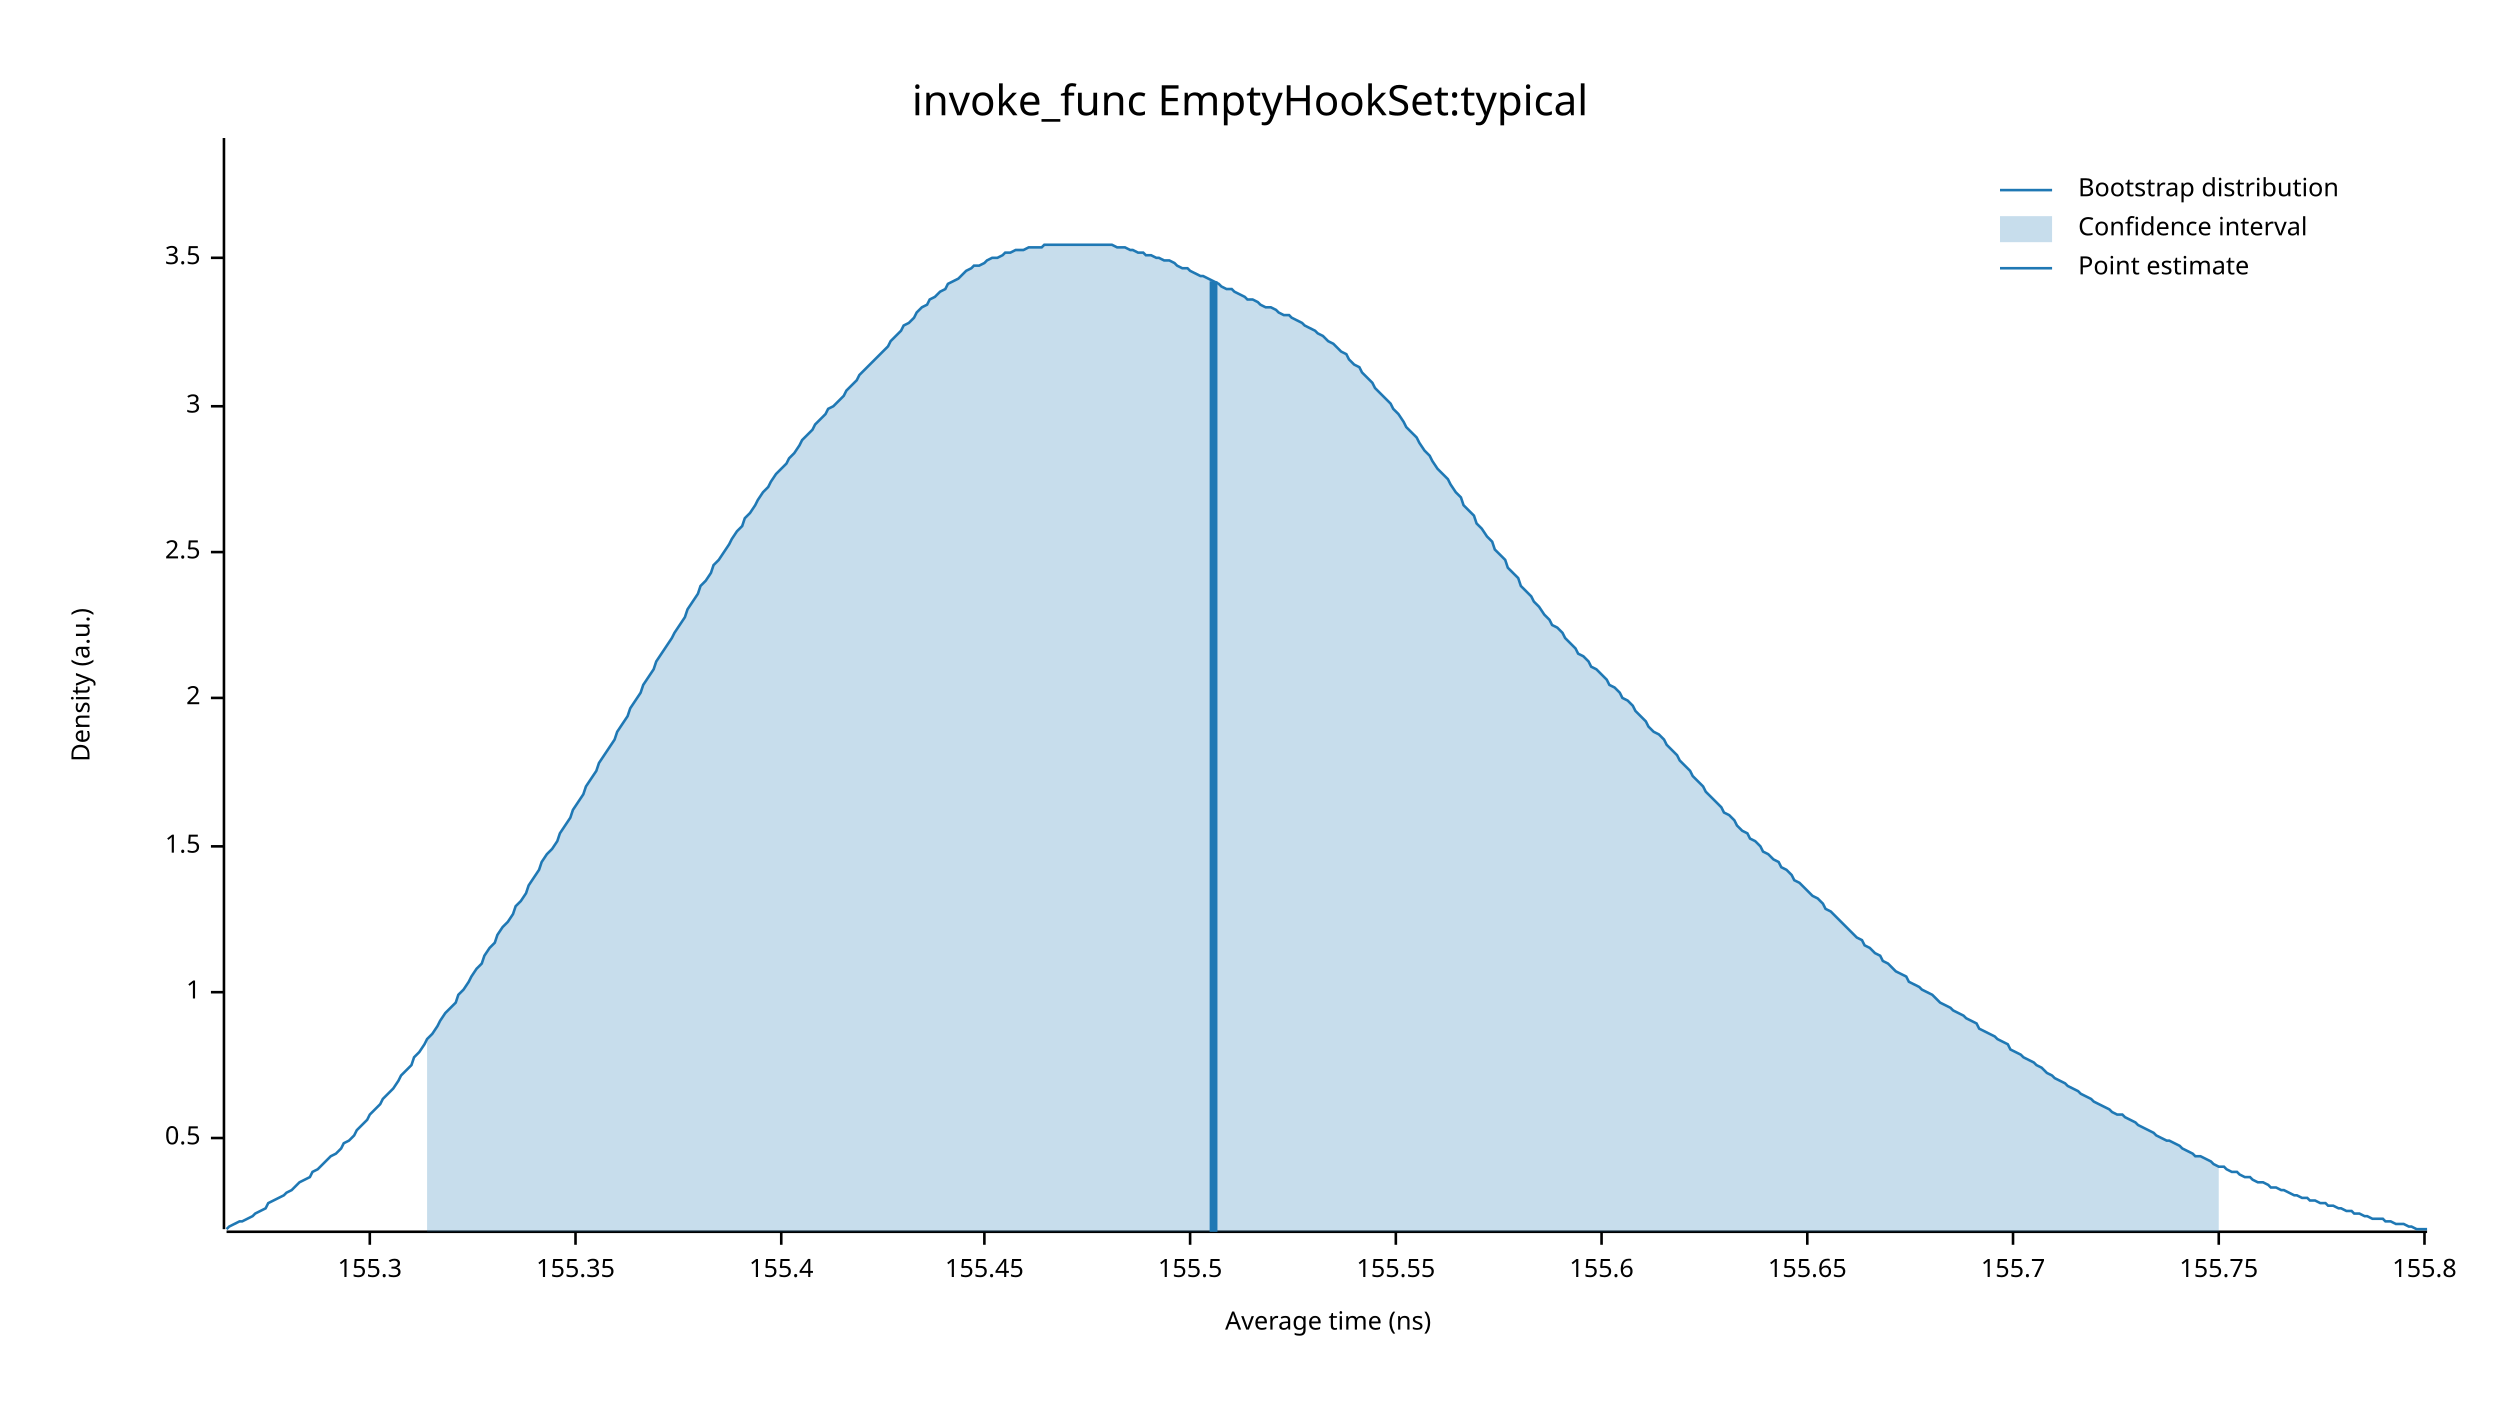
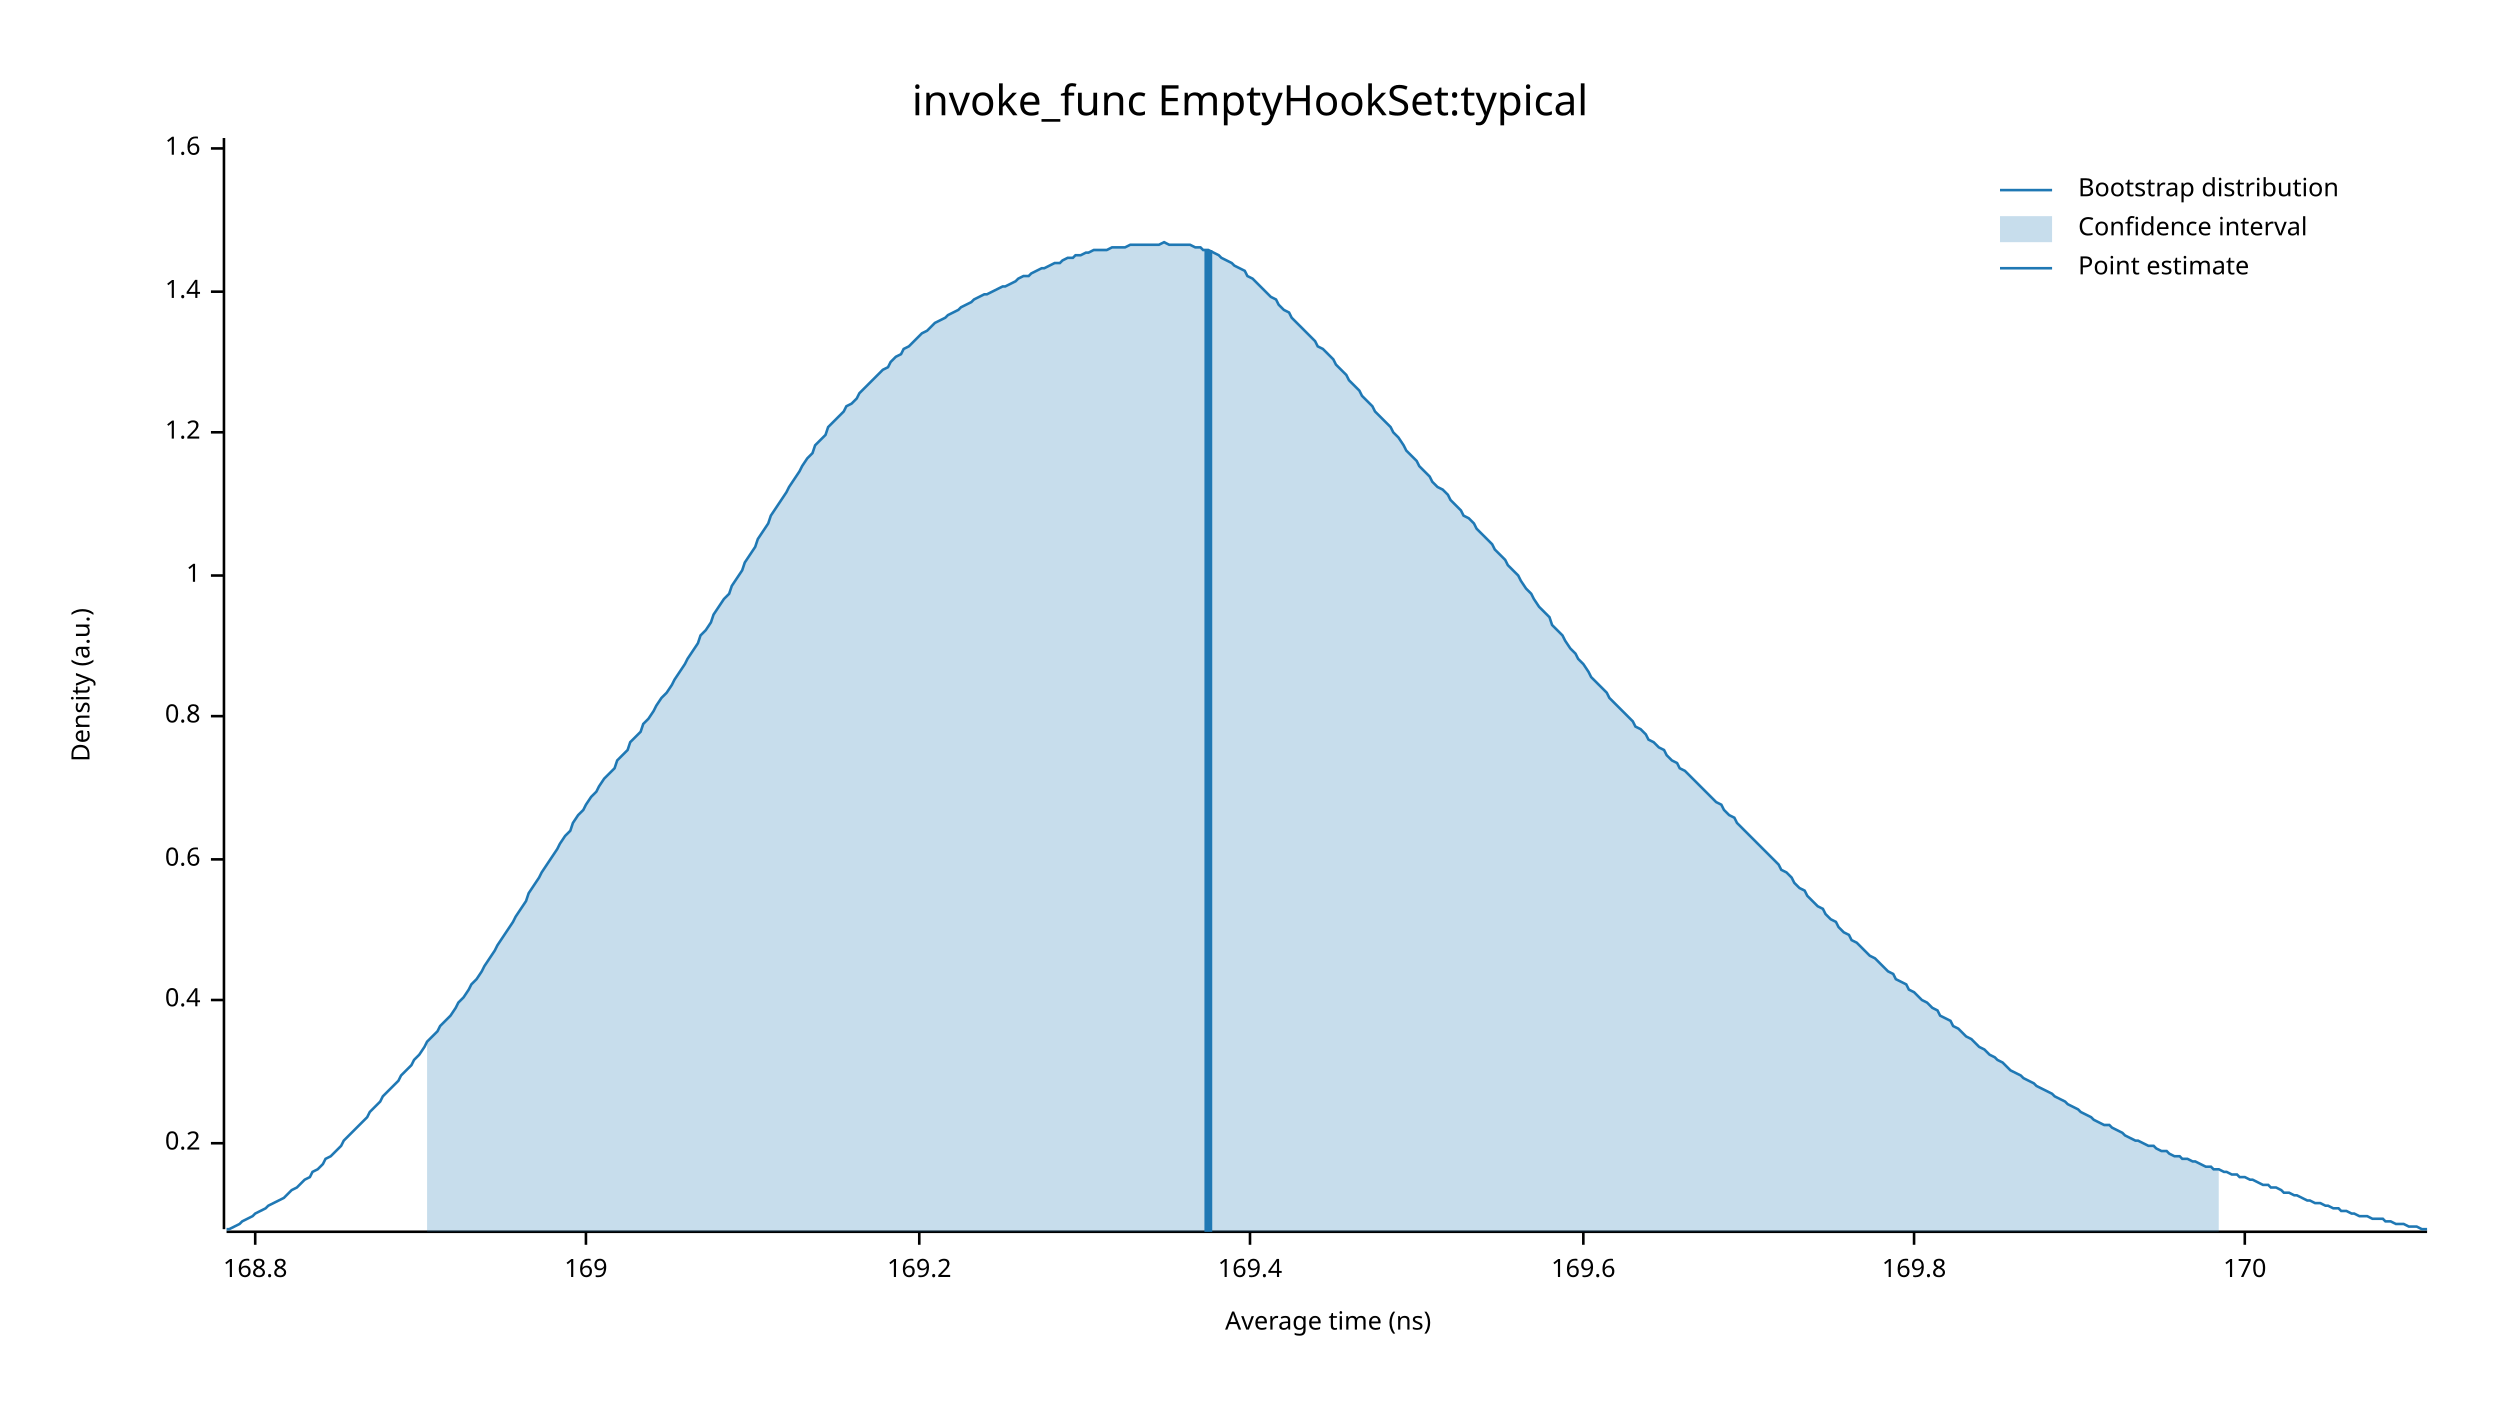
<svg xmlns="http://www.w3.org/2000/svg" width="960" height="540" viewBox="0 0 960 540">
  <text x="480" y="32" dy="0.76em" text-anchor="middle" font-family="sans-serif" font-size="16.129" opacity="1" fill="#000000">
invoke_func EmptyHookSet:typical
</text>
  <text x="27" y="263" dy="0.76em" text-anchor="middle" font-family="sans-serif" font-size="9.677" opacity="1" fill="#000000" transform="rotate(270, 27, 263)">
Density (a.u.)
</text>
  <text x="510" y="513" dy="-0.5ex" text-anchor="middle" font-family="sans-serif" font-size="9.677" opacity="1" fill="#000000">
Average time (ns)
</text>
  <polyline fill="none" opacity="1" stroke="#000000" stroke-width="1" points="86,53 86,472 " />
-   <text x="77" y="437" dy="0.5ex" text-anchor="end" font-family="sans-serif" font-size="9.677" opacity="1" fill="#000000">
- 0.5
+   <text x="77" y="439" dy="0.5ex" text-anchor="end" font-family="sans-serif" font-size="9.677" opacity="1" fill="#000000">
+ 0.2
</text>
-   <polyline fill="none" opacity="1" stroke="#000000" stroke-width="1" points="81,437 86,437 " />
-   <text x="77" y="381" dy="0.5ex" text-anchor="end" font-family="sans-serif" font-size="9.677" opacity="1" fill="#000000">
+   <polyline fill="none" opacity="1" stroke="#000000" stroke-width="1" points="81,439 86,439 " />
+   <text x="77" y="384" dy="0.5ex" text-anchor="end" font-family="sans-serif" font-size="9.677" opacity="1" fill="#000000">
+ 0.4
+ </text>
+   <polyline fill="none" opacity="1" stroke="#000000" stroke-width="1" points="81,384 86,384 " />
+   <text x="77" y="330" dy="0.5ex" text-anchor="end" font-family="sans-serif" font-size="9.677" opacity="1" fill="#000000">
+ 0.6
+ </text>
+   <polyline fill="none" opacity="1" stroke="#000000" stroke-width="1" points="81,330 86,330 " />
+   <text x="77" y="275" dy="0.5ex" text-anchor="end" font-family="sans-serif" font-size="9.677" opacity="1" fill="#000000">
+ 0.8
+ </text>
+   <polyline fill="none" opacity="1" stroke="#000000" stroke-width="1" points="81,275 86,275 " />
+   <text x="77" y="221" dy="0.5ex" text-anchor="end" font-family="sans-serif" font-size="9.677" opacity="1" fill="#000000">
1
</text>
-   <polyline fill="none" opacity="1" stroke="#000000" stroke-width="1" points="81,381 86,381 " />
-   <text x="77" y="325" dy="0.5ex" text-anchor="end" font-family="sans-serif" font-size="9.677" opacity="1" fill="#000000">
- 1.5
+   <polyline fill="none" opacity="1" stroke="#000000" stroke-width="1" points="81,221 86,221 " />
+   <text x="77" y="166" dy="0.5ex" text-anchor="end" font-family="sans-serif" font-size="9.677" opacity="1" fill="#000000">
+ 1.2
</text>
-   <polyline fill="none" opacity="1" stroke="#000000" stroke-width="1" points="81,325 86,325 " />
-   <text x="77" y="268" dy="0.5ex" text-anchor="end" font-family="sans-serif" font-size="9.677" opacity="1" fill="#000000">
- 2
+   <polyline fill="none" opacity="1" stroke="#000000" stroke-width="1" points="81,166 86,166 " />
+   <text x="77" y="112" dy="0.5ex" text-anchor="end" font-family="sans-serif" font-size="9.677" opacity="1" fill="#000000">
+ 1.4
</text>
-   <polyline fill="none" opacity="1" stroke="#000000" stroke-width="1" points="81,268 86,268 " />
-   <text x="77" y="212" dy="0.5ex" text-anchor="end" font-family="sans-serif" font-size="9.677" opacity="1" fill="#000000">
- 2.5
+   <polyline fill="none" opacity="1" stroke="#000000" stroke-width="1" points="81,112 86,112 " />
+   <text x="77" y="57" dy="0.5ex" text-anchor="end" font-family="sans-serif" font-size="9.677" opacity="1" fill="#000000">
+ 1.6
</text>
-   <polyline fill="none" opacity="1" stroke="#000000" stroke-width="1" points="81,212 86,212 " />
-   <text x="77" y="156" dy="0.5ex" text-anchor="end" font-family="sans-serif" font-size="9.677" opacity="1" fill="#000000">
- 3
+   <polyline fill="none" opacity="1" stroke="#000000" stroke-width="1" points="81,57 86,57 " />
+   <polyline fill="none" opacity="1" stroke="#000000" stroke-width="1" points="87,473 932,473 " />
+   <text x="98" y="483" dy="0.76em" text-anchor="middle" font-family="sans-serif" font-size="9.677" opacity="1" fill="#000000">
+ 168.8
</text>
-   <polyline fill="none" opacity="1" stroke="#000000" stroke-width="1" points="81,156 86,156 " />
-   <text x="77" y="99" dy="0.5ex" text-anchor="end" font-family="sans-serif" font-size="9.677" opacity="1" fill="#000000">
- 3.5
+   <polyline fill="none" opacity="1" stroke="#000000" stroke-width="1" points="98,473 98,478 " />
+   <text x="225" y="483" dy="0.76em" text-anchor="middle" font-family="sans-serif" font-size="9.677" opacity="1" fill="#000000">
+ 169
</text>
-   <polyline fill="none" opacity="1" stroke="#000000" stroke-width="1" points="81,99 86,99 " />
-   <polyline fill="none" opacity="1" stroke="#000000" stroke-width="1" points="87,473 932,473 " />
-   <text x="142" y="483" dy="0.76em" text-anchor="middle" font-family="sans-serif" font-size="9.677" opacity="1" fill="#000000">
- 155.3
+   <polyline fill="none" opacity="1" stroke="#000000" stroke-width="1" points="225,473 225,478 " />
+   <text x="353" y="483" dy="0.76em" text-anchor="middle" font-family="sans-serif" font-size="9.677" opacity="1" fill="#000000">
+ 169.2
</text>
-   <polyline fill="none" opacity="1" stroke="#000000" stroke-width="1" points="142,473 142,478 " />
-   <text x="221" y="483" dy="0.76em" text-anchor="middle" font-family="sans-serif" font-size="9.677" opacity="1" fill="#000000">
- 155.35
+   <polyline fill="none" opacity="1" stroke="#000000" stroke-width="1" points="353,473 353,478 " />
+   <text x="480" y="483" dy="0.76em" text-anchor="middle" font-family="sans-serif" font-size="9.677" opacity="1" fill="#000000">
+ 169.4
</text>
-   <polyline fill="none" opacity="1" stroke="#000000" stroke-width="1" points="221,473 221,478 " />
-   <text x="300" y="483" dy="0.76em" text-anchor="middle" font-family="sans-serif" font-size="9.677" opacity="1" fill="#000000">
- 155.4
+   <polyline fill="none" opacity="1" stroke="#000000" stroke-width="1" points="480,473 480,478 " />
+   <text x="608" y="483" dy="0.76em" text-anchor="middle" font-family="sans-serif" font-size="9.677" opacity="1" fill="#000000">
+ 169.6
</text>
-   <polyline fill="none" opacity="1" stroke="#000000" stroke-width="1" points="300,473 300,478 " />
-   <text x="378" y="483" dy="0.76em" text-anchor="middle" font-family="sans-serif" font-size="9.677" opacity="1" fill="#000000">
- 155.45
+   <polyline fill="none" opacity="1" stroke="#000000" stroke-width="1" points="608,473 608,478 " />
+   <text x="735" y="483" dy="0.76em" text-anchor="middle" font-family="sans-serif" font-size="9.677" opacity="1" fill="#000000">
+ 169.8
</text>
-   <polyline fill="none" opacity="1" stroke="#000000" stroke-width="1" points="378,473 378,478 " />
-   <text x="457" y="483" dy="0.76em" text-anchor="middle" font-family="sans-serif" font-size="9.677" opacity="1" fill="#000000">
- 155.5
+   <polyline fill="none" opacity="1" stroke="#000000" stroke-width="1" points="735,473 735,478 " />
+   <text x="862" y="483" dy="0.76em" text-anchor="middle" font-family="sans-serif" font-size="9.677" opacity="1" fill="#000000">
+ 170
</text>
-   <polyline fill="none" opacity="1" stroke="#000000" stroke-width="1" points="457,473 457,478 " />
-   <text x="536" y="483" dy="0.76em" text-anchor="middle" font-family="sans-serif" font-size="9.677" opacity="1" fill="#000000">
- 155.55
- </text>
-   <polyline fill="none" opacity="1" stroke="#000000" stroke-width="1" points="536,473 536,478 " />
-   <text x="615" y="483" dy="0.76em" text-anchor="middle" font-family="sans-serif" font-size="9.677" opacity="1" fill="#000000">
- 155.6
- </text>
-   <polyline fill="none" opacity="1" stroke="#000000" stroke-width="1" points="615,473 615,478 " />
-   <text x="694" y="483" dy="0.76em" text-anchor="middle" font-family="sans-serif" font-size="9.677" opacity="1" fill="#000000">
- 155.65
- </text>
-   <polyline fill="none" opacity="1" stroke="#000000" stroke-width="1" points="694,473 694,478 " />
-   <text x="773" y="483" dy="0.76em" text-anchor="middle" font-family="sans-serif" font-size="9.677" opacity="1" fill="#000000">
- 155.7
- </text>
-   <polyline fill="none" opacity="1" stroke="#000000" stroke-width="1" points="773,473 773,478 " />
-   <text x="852" y="483" dy="0.76em" text-anchor="middle" font-family="sans-serif" font-size="9.677" opacity="1" fill="#000000">
- 155.75
- </text>
-   <polyline fill="none" opacity="1" stroke="#000000" stroke-width="1" points="852,473 852,478 " />
-   <text x="931" y="483" dy="0.76em" text-anchor="middle" font-family="sans-serif" font-size="9.677" opacity="1" fill="#000000">
- 155.8
- </text>
-   <polyline fill="none" opacity="1" stroke="#000000" stroke-width="1" points="931,473 931,478 " />
-   <polyline fill="none" opacity="1" stroke="#1F78B4" stroke-width="1" points="87,472 88,471 90,470 92,469 93,469 95,468 97,467 98,466 100,465 102,464 103,462 105,461 107,460 109,459 110,458 112,457 114,455 115,454 117,453 119,452 120,450 122,449 124,447 125,446 127,444 129,443 131,441 132,439 134,438 136,436 137,434 139,432 141,430 142,428 144,426 146,424 147,422 149,420 151,418 153,415 154,413 156,411 158,409 159,406 161,404 163,401 164,399 166,397 168,394 169,392 171,389 173,387 175,385 176,382 178,380 180,377 181,375 183,372 185,370 186,367 188,364 190,362 191,359 193,356 195,354 197,351 198,348 200,346 202,343 203,340 205,337 207,334 208,331 210,328 212,326 214,323 215,320 217,317 219,314 220,311 222,308 224,305 225,302 227,299 229,296 230,293 232,290 234,287 236,284 237,281 239,278 241,275 242,272 244,269 246,266 247,263 249,260 251,257 252,254 254,251 256,248 258,245 259,243 261,240 263,237 264,234 266,231 268,228 269,225 271,223 273,220 274,217 276,215 278,212 280,209 281,207 283,204 285,202 286,199 288,197 290,194 291,192 293,189 295,187 296,185 298,182 300,180 302,178 303,176 305,174 307,171 308,169 310,167 312,165 313,163 315,161 317,159 318,157 320,156 322,154 324,152 325,150 327,148 329,146 330,144 332,142 334,140 335,139 337,137 339,135 341,133 342,131 344,129 346,127 347,125 349,124 351,122 352,120 354,118 356,117 357,115 359,114 361,112 363,111 364,109 366,108 368,107 369,106 371,104 373,103 374,102 376,102 378,101 379,100 381,99 383,99 385,98 386,97 388,97 390,96 391,96 393,96 395,95 396,95 398,95 400,95 401,94 403,94 405,94 407,94 408,94 410,94 412,94 413,94 415,94 417,94 418,94 420,94 422,94 423,94 425,94 427,94 429,95 430,95 432,95 434,96 435,96 437,97 439,97 440,98 442,98 444,99 445,99 447,100 449,100 451,101 452,102 454,103 456,103 457,104 459,105 461,106 462,106 464,107 466,108 468,109 469,110 471,111 473,111 474,112 476,113 478,114 479,115 481,115 483,116 484,117 486,118 488,118 490,119 491,120 493,121 495,121 496,122 498,123 500,124 501,125 503,126 505,127 506,128 508,129 510,131 512,132 513,133 515,135 517,136 518,138 520,140 522,141 523,143 525,145 527,147 528,149 530,151 532,153 534,155 535,157 537,159 539,162 540,164 542,166 544,168 545,170 547,173 549,175 550,177 552,180 554,182 556,184 557,186 559,189 561,191 562,194 564,196 566,198 567,201 569,203 571,206 573,208 574,211 576,213 578,215 579,218 581,220 583,222 584,225 586,227 588,229 589,231 591,233 593,236 595,238 596,240 598,241 600,243 601,245 603,247 605,249 606,251 608,252 610,254 611,256 613,257 615,259 617,261 618,263 620,264 622,266 623,268 625,269 627,271 628,273 630,275 632,277 633,279 635,281 637,282 639,284 640,286 642,288 644,290 645,292 647,294 649,296 650,298 652,300 654,302 655,304 657,306 659,308 661,310 662,312 664,313 666,315 667,317 669,319 671,320 672,322 674,323 676,325 677,327 679,328 681,330 683,331 684,333 686,334 688,336 689,338 691,339 693,341 694,342 696,344 698,345 700,347 701,349 703,350 705,352 706,353 708,355 710,357 711,358 713,360 715,361 716,363 718,364 720,366 722,367 723,369 725,370 727,372 728,373 730,374 732,375 733,377 735,378 737,379 738,380 740,381 742,382 744,384 745,385 747,386 749,387 750,388 752,389 754,390 755,391 757,392 759,393 760,395 762,396 764,397 766,398 767,399 769,400 771,401 772,403 774,404 776,405 777,406 779,407 781,408 782,409 784,410 786,412 788,413 789,414 791,415 793,416 794,417 796,418 798,419 799,420 801,421 803,422 804,423 806,424 808,425 810,426 811,427 813,428 815,428 816,429 818,430 820,431 821,432 823,433 825,434 827,435 828,436 830,437 832,438 833,438 835,439 837,440 838,441 840,442 842,443 843,444 845,444 847,445 849,446 850,447 852,448 854,448 855,449 857,450 859,450 860,451 862,452 864,452 865,453 867,454 869,454 871,455 872,456 874,456 876,457 877,457 879,458 881,459 882,459 884,460 886,460 887,461 889,461 891,462 893,462 894,463 896,463 898,464 899,464 901,465 903,465 904,466 906,466 908,467 909,467 911,468 913,468 915,468 916,469 918,469 920,470 921,470 923,470 925,471 926,471 928,472 930,472 932,472 " />
-   <polygon opacity="0.25" fill="#1F78B4" points="164,399 166,397 168,394 169,392 171,389 173,387 175,385 176,382 178,380 180,377 181,375 183,372 185,370 186,367 188,364 190,362 191,359 193,356 195,354 197,351 198,348 200,346 202,343 203,340 205,337 207,334 208,331 210,328 212,326 214,323 215,320 217,317 219,314 220,311 222,308 224,305 225,302 227,299 229,296 230,293 232,290 234,287 236,284 237,281 239,278 241,275 242,272 244,269 246,266 247,263 249,260 251,257 252,254 254,251 256,248 258,245 259,243 261,240 263,237 264,234 266,231 268,228 269,225 271,223 273,220 274,217 276,215 278,212 280,209 281,207 283,204 285,202 286,199 288,197 290,194 291,192 293,189 295,187 296,185 298,182 300,180 302,178 303,176 305,174 307,171 308,169 310,167 312,165 313,163 315,161 317,159 318,157 320,156 322,154 324,152 325,150 327,148 329,146 330,144 332,142 334,140 335,139 337,137 339,135 341,133 342,131 344,129 346,127 347,125 349,124 351,122 352,120 354,118 356,117 357,115 359,114 361,112 363,111 364,109 366,108 368,107 369,106 371,104 373,103 374,102 376,102 378,101 379,100 381,99 383,99 385,98 386,97 388,97 390,96 391,96 393,96 395,95 396,95 398,95 400,95 401,94 403,94 405,94 407,94 408,94 410,94 412,94 413,94 415,94 417,94 418,94 420,94 422,94 423,94 425,94 427,94 429,95 430,95 432,95 434,96 435,96 437,97 439,97 440,98 442,98 444,99 445,99 447,100 449,100 451,101 452,102 454,103 456,103 457,104 459,105 461,106 462,106 464,107 466,108 468,109 469,110 471,111 473,111 474,112 476,113 478,114 479,115 481,115 483,116 484,117 486,118 488,118 490,119 491,120 493,121 495,121 496,122 498,123 500,124 501,125 503,126 505,127 506,128 508,129 510,131 512,132 513,133 515,135 517,136 518,138 520,140 522,141 523,143 525,145 527,147 528,149 530,151 532,153 534,155 535,157 537,159 539,162 540,164 542,166 544,168 545,170 547,173 549,175 550,177 552,180 554,182 556,184 557,186 559,189 561,191 562,194 564,196 566,198 567,201 569,203 571,206 573,208 574,211 576,213 578,215 579,218 581,220 583,222 584,225 586,227 588,229 589,231 591,233 593,236 595,238 596,240 598,241 600,243 601,245 603,247 605,249 606,251 608,252 610,254 611,256 613,257 615,259 617,261 618,263 620,264 622,266 623,268 625,269 627,271 628,273 630,275 632,277 633,279 635,281 637,282 639,284 640,286 642,288 644,290 645,292 647,294 649,296 650,298 652,300 654,302 655,304 657,306 659,308 661,310 662,312 664,313 666,315 667,317 669,319 671,320 672,322 674,323 676,325 677,327 679,328 681,330 683,331 684,333 686,334 688,336 689,338 691,339 693,341 694,342 696,344 698,345 700,347 701,349 703,350 705,352 706,353 708,355 710,357 711,358 713,360 715,361 716,363 718,364 720,366 722,367 723,369 725,370 727,372 728,373 730,374 732,375 733,377 735,378 737,379 738,380 740,381 742,382 744,384 745,385 747,386 749,387 750,388 752,389 754,390 755,391 757,392 759,393 760,395 762,396 764,397 766,398 767,399 769,400 771,401 772,403 774,404 776,405 777,406 779,407 781,408 782,409 784,410 786,412 788,413 789,414 791,415 793,416 794,417 796,418 798,419 799,420 801,421 803,422 804,423 806,424 808,425 810,426 811,427 813,428 815,428 816,429 818,430 820,431 821,432 823,433 825,434 827,435 828,436 830,437 832,438 833,438 835,439 837,440 838,441 840,442 842,443 843,444 845,444 847,445 849,446 850,447 852,448 852,473 164,473 " />
-   <polyline fill="none" opacity="1" stroke="#1F78B4" stroke-width="3" points="466,473 466,108 " />
+   <polyline fill="none" opacity="1" stroke="#000000" stroke-width="1" points="862,473 862,478 " />
+   <polyline fill="none" opacity="1" stroke="#1F78B4" stroke-width="1" points="87,472 88,472 90,471 92,470 93,469 95,468 97,467 98,466 100,465 102,464 103,463 105,462 107,461 109,460 110,459 112,457 114,456 115,455 117,453 119,452 120,450 122,449 124,447 125,445 127,444 129,442 131,440 132,438 134,436 136,434 137,433 139,431 141,429 142,427 144,425 146,423 147,421 149,419 151,417 153,415 154,413 156,411 158,409 159,407 161,405 163,402 164,400 166,398 168,396 169,394 171,392 173,390 175,387 176,385 178,383 180,380 181,378 183,376 185,373 186,371 188,368 190,365 191,363 193,360 195,357 197,354 198,352 200,349 202,346 203,343 205,340 207,337 208,335 210,332 212,329 214,326 215,324 217,321 219,319 220,316 222,313 224,311 225,309 227,306 229,304 230,302 232,299 234,297 236,295 237,292 239,290 241,288 242,285 244,283 246,281 247,278 249,276 251,273 252,271 254,268 256,266 258,263 259,261 261,258 263,255 264,253 266,250 268,247 269,244 271,242 273,239 274,236 276,233 278,230 280,228 281,225 283,222 285,219 286,216 288,213 290,210 291,207 293,204 295,201 296,198 298,195 300,192 302,189 303,187 305,184 307,181 308,179 310,176 312,174 313,171 315,169 317,167 318,164 320,162 322,160 324,158 325,156 327,155 329,153 330,151 332,149 334,147 335,146 337,144 339,142 341,141 342,139 344,137 346,136 347,134 349,133 351,131 352,130 354,128 356,127 357,126 359,124 361,123 363,122 364,121 366,120 368,119 369,118 371,117 373,116 374,115 376,114 378,113 379,113 381,112 383,111 385,110 386,110 388,109 390,108 391,107 393,106 395,106 396,105 398,104 400,103 401,103 403,102 405,101 407,101 408,100 410,99 412,99 413,98 415,98 417,97 418,97 420,96 422,96 423,96 425,96 427,95 429,95 430,95 432,95 434,94 435,94 437,94 439,94 440,94 442,94 444,94 445,94 447,93 449,94 451,94 452,94 454,94 456,94 457,94 459,95 461,95 462,96 464,96 466,97 468,98 469,99 471,100 473,101 474,102 476,103 478,104 479,106 481,107 483,109 484,110 486,112 488,114 490,115 491,117 493,119 495,120 496,122 498,124 500,126 501,127 503,129 505,131 506,133 508,134 510,136 512,138 513,140 515,142 517,144 518,146 520,148 522,150 523,152 525,154 527,156 528,158 530,160 532,162 534,164 535,166 537,168 539,171 540,173 542,175 544,177 545,179 547,181 549,183 550,185 552,187 554,188 556,190 557,192 559,194 561,196 562,198 564,199 566,201 567,203 569,205 571,207 573,209 574,211 576,213 578,215 579,217 581,219 583,221 584,223 586,226 588,228 589,230 591,233 593,235 595,237 596,240 598,242 600,244 601,246 603,249 605,251 606,253 608,255 610,258 611,260 613,262 615,264 617,266 618,268 620,270 622,272 623,273 625,275 627,277 628,279 630,280 632,282 633,284 635,285 637,287 639,288 640,290 642,292 644,293 645,295 647,296 649,298 650,299 652,301 654,303 655,304 657,306 659,308 661,309 662,311 664,313 666,314 667,316 669,318 671,320 672,321 674,323 676,325 677,326 679,328 681,330 683,332 684,334 686,335 688,337 689,339 691,341 693,342 694,344 696,346 698,348 700,349 701,351 703,353 705,354 706,356 708,358 710,359 711,361 713,362 715,364 716,365 718,367 720,368 722,370 723,371 725,373 727,374 728,376 730,377 732,378 733,380 735,381 737,383 738,384 740,385 742,387 744,388 745,390 747,391 749,392 750,394 752,395 754,397 755,398 757,399 759,401 760,402 762,403 764,405 766,406 767,407 769,408 771,410 772,411 774,412 776,413 777,414 779,415 781,416 782,417 784,418 786,419 788,420 789,421 791,422 793,423 794,424 796,425 798,426 799,427 801,428 803,429 804,430 806,431 808,432 810,432 811,433 813,434 815,435 816,436 818,437 820,438 821,438 823,439 825,440 827,440 828,441 830,442 832,442 833,443 835,444 837,444 838,445 840,445 842,446 843,446 845,447 847,448 849,448 850,449 852,449 854,450 855,450 857,451 859,451 860,452 862,452 864,453 865,453 867,454 869,455 871,455 872,456 874,456 876,457 877,458 879,458 881,459 882,459 884,460 886,461 887,461 889,462 891,462 893,463 894,463 896,464 898,464 899,465 901,465 903,466 904,466 906,467 908,467 909,467 911,468 913,468 915,468 916,469 918,469 920,470 921,470 923,470 925,471 926,471 928,471 930,472 932,472 " />
+   <polygon opacity="0.25" fill="#1F78B4" points="164,400 166,398 168,396 169,394 171,392 173,390 175,387 176,385 178,383 180,380 181,378 183,376 185,373 186,371 188,368 190,365 191,363 193,360 195,357 197,354 198,352 200,349 202,346 203,343 205,340 207,337 208,335 210,332 212,329 214,326 215,324 217,321 219,319 220,316 222,313 224,311 225,309 227,306 229,304 230,302 232,299 234,297 236,295 237,292 239,290 241,288 242,285 244,283 246,281 247,278 249,276 251,273 252,271 254,268 256,266 258,263 259,261 261,258 263,255 264,253 266,250 268,247 269,244 271,242 273,239 274,236 276,233 278,230 280,228 281,225 283,222 285,219 286,216 288,213 290,210 291,207 293,204 295,201 296,198 298,195 300,192 302,189 303,187 305,184 307,181 308,179 310,176 312,174 313,171 315,169 317,167 318,164 320,162 322,160 324,158 325,156 327,155 329,153 330,151 332,149 334,147 335,146 337,144 339,142 341,141 342,139 344,137 346,136 347,134 349,133 351,131 352,130 354,128 356,127 357,126 359,124 361,123 363,122 364,121 366,120 368,119 369,118 371,117 373,116 374,115 376,114 378,113 379,113 381,112 383,111 385,110 386,110 388,109 390,108 391,107 393,106 395,106 396,105 398,104 400,103 401,103 403,102 405,101 407,101 408,100 410,99 412,99 413,98 415,98 417,97 418,97 420,96 422,96 423,96 425,96 427,95 429,95 430,95 432,95 434,94 435,94 437,94 439,94 440,94 442,94 444,94 445,94 447,93 449,94 451,94 452,94 454,94 456,94 457,94 459,95 461,95 462,96 464,96 466,97 468,98 469,99 471,100 473,101 474,102 476,103 478,104 479,106 481,107 483,109 484,110 486,112 488,114 490,115 491,117 493,119 495,120 496,122 498,124 500,126 501,127 503,129 505,131 506,133 508,134 510,136 512,138 513,140 515,142 517,144 518,146 520,148 522,150 523,152 525,154 527,156 528,158 530,160 532,162 534,164 535,166 537,168 539,171 540,173 542,175 544,177 545,179 547,181 549,183 550,185 552,187 554,188 556,190 557,192 559,194 561,196 562,198 564,199 566,201 567,203 569,205 571,207 573,209 574,211 576,213 578,215 579,217 581,219 583,221 584,223 586,226 588,228 589,230 591,233 593,235 595,237 596,240 598,242 600,244 601,246 603,249 605,251 606,253 608,255 610,258 611,260 613,262 615,264 617,266 618,268 620,270 622,272 623,273 625,275 627,277 628,279 630,280 632,282 633,284 635,285 637,287 639,288 640,290 642,292 644,293 645,295 647,296 649,298 650,299 652,301 654,303 655,304 657,306 659,308 661,309 662,311 664,313 666,314 667,316 669,318 671,320 672,321 674,323 676,325 677,326 679,328 681,330 683,332 684,334 686,335 688,337 689,339 691,341 693,342 694,344 696,346 698,348 700,349 701,351 703,353 705,354 706,356 708,358 710,359 711,361 713,362 715,364 716,365 718,367 720,368 722,370 723,371 725,373 727,374 728,376 730,377 732,378 733,380 735,381 737,383 738,384 740,385 742,387 744,388 745,390 747,391 749,392 750,394 752,395 754,397 755,398 757,399 759,401 760,402 762,403 764,405 766,406 767,407 769,408 771,410 772,411 774,412 776,413 777,414 779,415 781,416 782,417 784,418 786,419 788,420 789,421 791,422 793,423 794,424 796,425 798,426 799,427 801,428 803,429 804,430 806,431 808,432 810,432 811,433 813,434 815,435 816,436 818,437 820,438 821,438 823,439 825,440 827,440 828,441 830,442 832,442 833,443 835,444 837,444 838,445 840,445 842,446 843,446 845,447 847,448 849,448 850,449 852,449 852,473 164,473 " />
+   <polyline fill="none" opacity="1" stroke="#1F78B4" stroke-width="3" points="464,473 464,96 " />
  <text x="798" y="68" dy="0.76em" text-anchor="start" font-family="sans-serif" font-size="9.677" opacity="1" fill="#000000">
Bootstrap distribution
</text>
  <text x="798" y="83" dy="0.76em" text-anchor="start" font-family="sans-serif" font-size="9.677" opacity="1" fill="#000000">
Confidence interval
</text>
  <text x="798" y="98" dy="0.76em" text-anchor="start" font-family="sans-serif" font-size="9.677" opacity="1" fill="#000000">
Point estimate
</text>
  <polyline fill="none" opacity="1" stroke="#1F78B4" stroke-width="1" points="768,73 788,73 " />
  <rect x="768" y="83" width="20" height="10" opacity="0.25" fill="#1F78B4" stroke="none" />
  <polyline fill="none" opacity="1" stroke="#1F78B4" stroke-width="1" points="768,103 788,103 " />
</svg>
